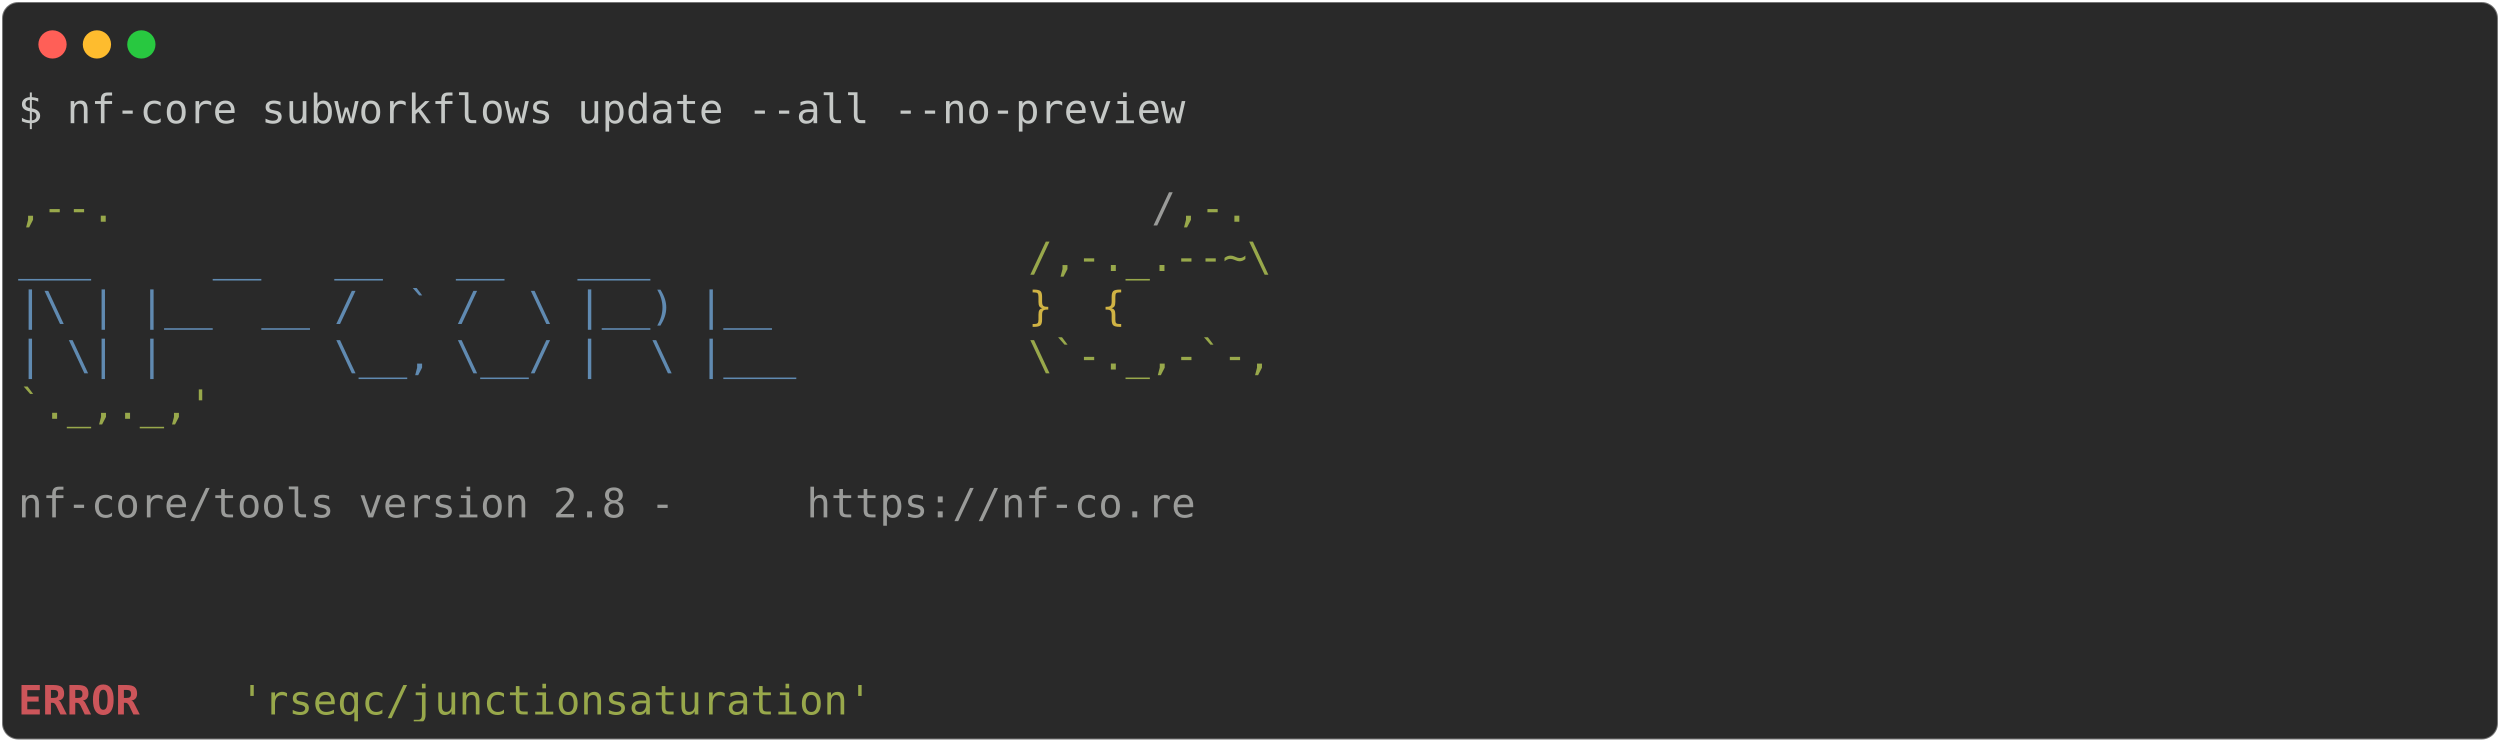
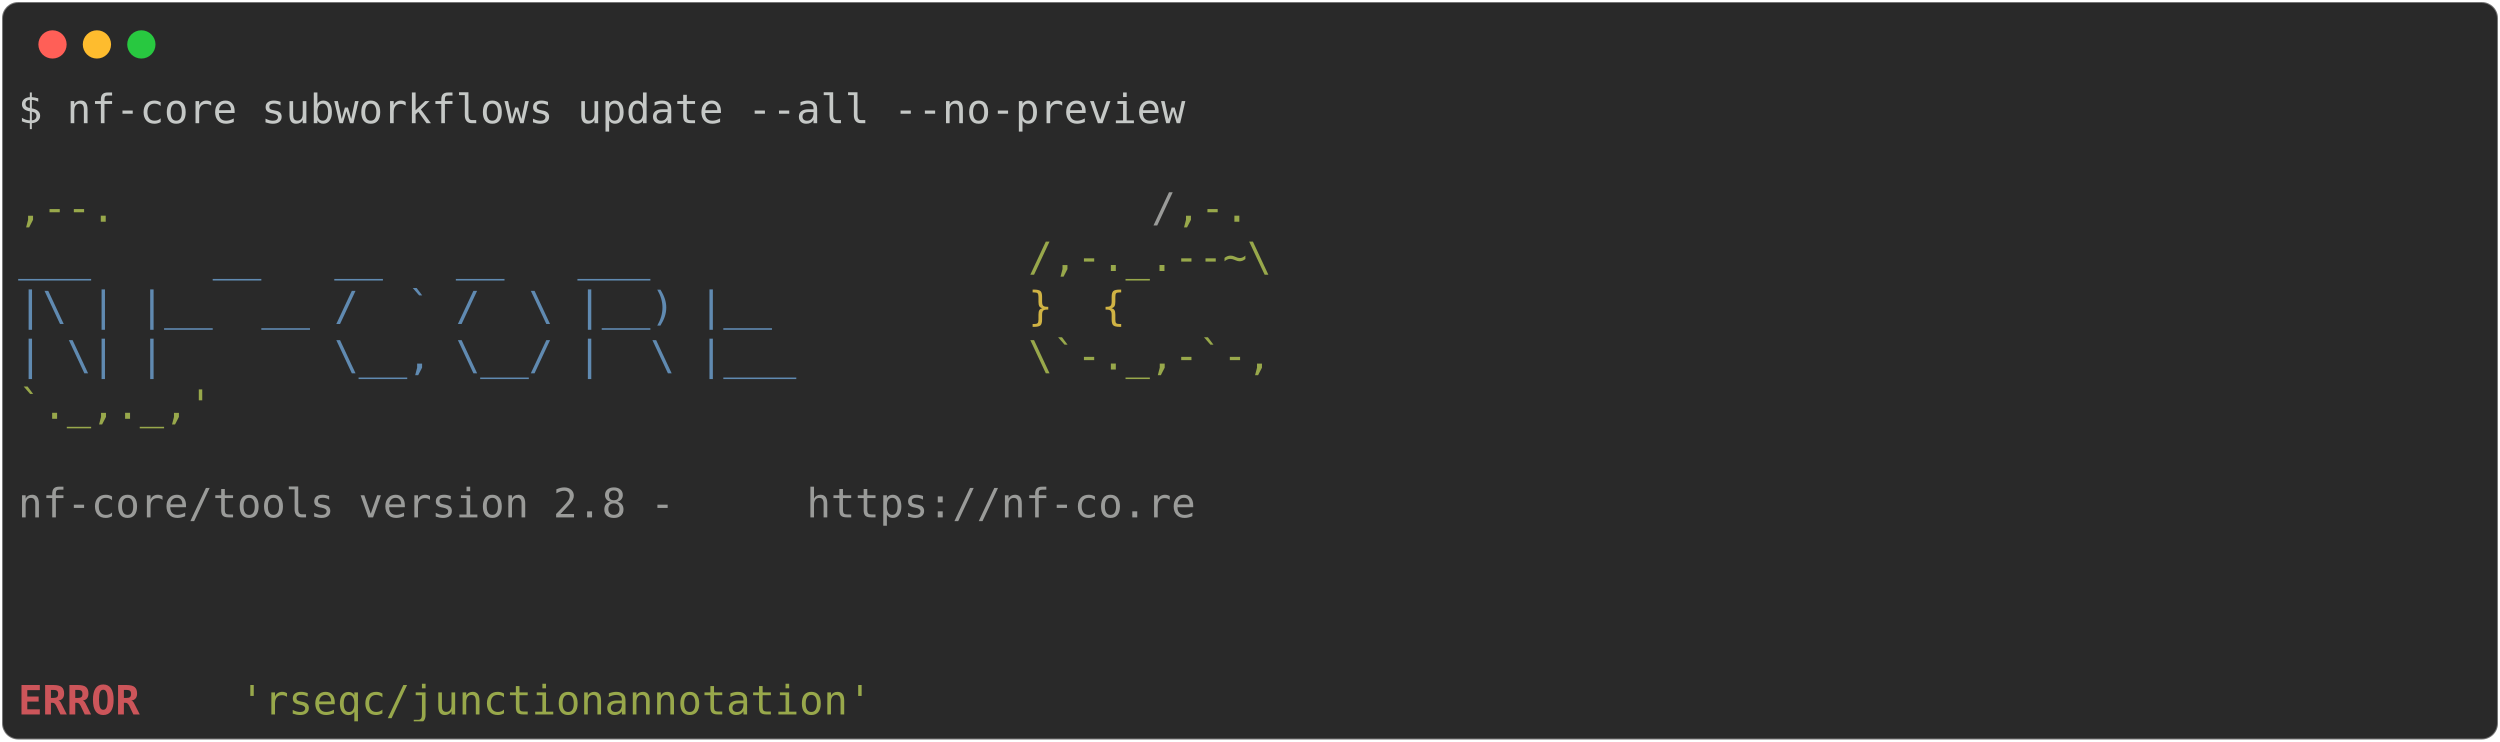
<svg xmlns="http://www.w3.org/2000/svg" class="rich-terminal" viewBox="0 0 1238 367.2">
  <style>

    @font-face {
        font-family: "Fira Code";
        src: local("FiraCode-Regular"),
                url("https://cdnjs.cloudflare.com/ajax/libs/firacode/6.2.0/woff2/FiraCode-Regular.woff2") format("woff2"),
                url("https://cdnjs.cloudflare.com/ajax/libs/firacode/6.2.0/woff/FiraCode-Regular.woff") format("woff");
        font-style: normal;
        font-weight: 400;
    }
    @font-face {
        font-family: "Fira Code";
        src: local("FiraCode-Bold"),
                url("https://cdnjs.cloudflare.com/ajax/libs/firacode/6.2.0/woff2/FiraCode-Bold.woff2") format("woff2"),
                url("https://cdnjs.cloudflare.com/ajax/libs/firacode/6.2.0/woff/FiraCode-Bold.woff") format("woff");
        font-style: bold;
        font-weight: 700;
    }

-     .terminal-3223589889-matrix {
+     .terminal-3054113778-matrix {
        font-family: Fira Code, monospace;
        font-size: 20px;
        line-height: 24.4px;
        font-variant-east-asian: full-width;
    }

-     .terminal-3223589889-title {
+     .terminal-3054113778-title {
        font-size: 18px;
        font-weight: bold;
        font-family: arial;
    }

-     .terminal-3223589889-r1 { fill: #c5c8c6 }
- .terminal-3223589889-r2 { fill: #98a84b }
- .terminal-3223589889-r3 { fill: #9a9b99 }
- .terminal-3223589889-r4 { fill: #608ab1 }
- .terminal-3223589889-r5 { fill: #d0b344 }
- .terminal-3223589889-r6 { fill: #cc555a;font-weight: bold }
+     .terminal-3054113778-r1 { fill: #c5c8c6 }
+ .terminal-3054113778-r2 { fill: #98a84b }
+ .terminal-3054113778-r3 { fill: #9a9b99 }
+ .terminal-3054113778-r4 { fill: #608ab1 }
+ .terminal-3054113778-r5 { fill: #d0b344 }
+ .terminal-3054113778-r6 { fill: #cc555a;font-weight: bold }
    </style>
  <defs>
-     <clipPath id="terminal-3223589889-clip-terminal">
+     <clipPath id="terminal-3054113778-clip-terminal">
      <rect x="0" y="0" width="1219.0" height="316.2" />
    </clipPath>
-     <clipPath id="terminal-3223589889-line-0">
+     <clipPath id="terminal-3054113778-line-0">
      <rect x="0" y="1.5" width="1220" height="24.65" />
    </clipPath>
-     <clipPath id="terminal-3223589889-line-1">
+     <clipPath id="terminal-3054113778-line-1">
      <rect x="0" y="25.9" width="1220" height="24.65" />
    </clipPath>
-     <clipPath id="terminal-3223589889-line-2">
+     <clipPath id="terminal-3054113778-line-2">
      <rect x="0" y="50.3" width="1220" height="24.65" />
    </clipPath>
-     <clipPath id="terminal-3223589889-line-3">
+     <clipPath id="terminal-3054113778-line-3">
      <rect x="0" y="74.7" width="1220" height="24.65" />
    </clipPath>
-     <clipPath id="terminal-3223589889-line-4">
+     <clipPath id="terminal-3054113778-line-4">
      <rect x="0" y="99.1" width="1220" height="24.65" />
    </clipPath>
-     <clipPath id="terminal-3223589889-line-5">
+     <clipPath id="terminal-3054113778-line-5">
      <rect x="0" y="123.5" width="1220" height="24.65" />
    </clipPath>
-     <clipPath id="terminal-3223589889-line-6">
+     <clipPath id="terminal-3054113778-line-6">
      <rect x="0" y="147.9" width="1220" height="24.65" />
    </clipPath>
-     <clipPath id="terminal-3223589889-line-7">
+     <clipPath id="terminal-3054113778-line-7">
      <rect x="0" y="172.3" width="1220" height="24.65" />
    </clipPath>
-     <clipPath id="terminal-3223589889-line-8">
+     <clipPath id="terminal-3054113778-line-8">
      <rect x="0" y="196.7" width="1220" height="24.65" />
    </clipPath>
-     <clipPath id="terminal-3223589889-line-9">
+     <clipPath id="terminal-3054113778-line-9">
      <rect x="0" y="221.1" width="1220" height="24.65" />
    </clipPath>
-     <clipPath id="terminal-3223589889-line-10">
+     <clipPath id="terminal-3054113778-line-10">
      <rect x="0" y="245.5" width="1220" height="24.65" />
    </clipPath>
-     <clipPath id="terminal-3223589889-line-11">
+     <clipPath id="terminal-3054113778-line-11">
      <rect x="0" y="269.9" width="1220" height="24.65" />
    </clipPath>
  </defs>
  <rect fill="#292929" stroke="rgba(255,255,255,0.35)" stroke-width="1" x="1" y="1" width="1236" height="365.2" rx="8" />
  <g transform="translate(26,22)">
    <circle cx="0" cy="0" r="7" fill="#ff5f57" />
    <circle cx="22" cy="0" r="7" fill="#febc2e" />
    <circle cx="44" cy="0" r="7" fill="#28c840" />
  </g>
-   <g transform="translate(9, 41)" clip-path="url(#terminal-3223589889-clip-terminal)">
-     <g class="terminal-3223589889-matrix">
-       <text class="terminal-3223589889-r1" x="0" y="20" textLength="585.6" clip-path="url(#terminal-3223589889-line-0)">$ nf-core subworkflows update --all --no-preview</text>
-       <text class="terminal-3223589889-r1" x="1220" y="20" textLength="12.2" clip-path="url(#terminal-3223589889-line-0)">
+   <g transform="translate(9, 41)" clip-path="url(#terminal-3054113778-clip-terminal)">
+     <g class="terminal-3054113778-matrix">
+       <text class="terminal-3054113778-r1" x="0" y="20" textLength="585.6" clip-path="url(#terminal-3054113778-line-0)">$ nf-core subworkflows update --all --no-preview</text>
+       <text class="terminal-3054113778-r1" x="1220" y="20" textLength="12.2" clip-path="url(#terminal-3054113778-line-0)">
</text>
-       <text class="terminal-3223589889-r1" x="1220" y="44.4" textLength="12.2" clip-path="url(#terminal-3223589889-line-1)">
+       <text class="terminal-3054113778-r1" x="1220" y="44.4" textLength="12.2" clip-path="url(#terminal-3054113778-line-1)">
</text>
-       <text class="terminal-3223589889-r2" x="0" y="68.8" textLength="561.2" clip-path="url(#terminal-3223589889-line-2)">                                          ,--.</text>
-       <text class="terminal-3223589889-r3" x="561.2" y="68.8" textLength="12.2" clip-path="url(#terminal-3223589889-line-2)">/</text>
-       <text class="terminal-3223589889-r2" x="573.4" y="68.8" textLength="36.6" clip-path="url(#terminal-3223589889-line-2)">,-.</text>
-       <text class="terminal-3223589889-r1" x="1220" y="68.8" textLength="12.2" clip-path="url(#terminal-3223589889-line-2)">
+       <text class="terminal-3054113778-r2" x="0" y="68.8" textLength="561.2" clip-path="url(#terminal-3054113778-line-2)">                                          ,--.</text>
+       <text class="terminal-3054113778-r3" x="561.2" y="68.8" textLength="12.2" clip-path="url(#terminal-3054113778-line-2)">/</text>
+       <text class="terminal-3054113778-r2" x="573.4" y="68.8" textLength="36.6" clip-path="url(#terminal-3054113778-line-2)">,-.</text>
+       <text class="terminal-3054113778-r1" x="1220" y="68.8" textLength="12.2" clip-path="url(#terminal-3054113778-line-2)">
</text>
-       <text class="terminal-3223589889-r4" x="0" y="93.2" textLength="500.2" clip-path="url(#terminal-3223589889-line-3)">          ___     __   __   __   ___     </text>
-       <text class="terminal-3223589889-r2" x="500.2" y="93.2" textLength="122" clip-path="url(#terminal-3223589889-line-3)">/,-._.--~\</text>
-       <text class="terminal-3223589889-r1" x="1220" y="93.2" textLength="12.2" clip-path="url(#terminal-3223589889-line-3)">
+       <text class="terminal-3054113778-r4" x="0" y="93.2" textLength="500.2" clip-path="url(#terminal-3054113778-line-3)">          ___     __   __   __   ___     </text>
+       <text class="terminal-3054113778-r2" x="500.2" y="93.2" textLength="122" clip-path="url(#terminal-3054113778-line-3)">/,-._.--~\</text>
+       <text class="terminal-3054113778-r1" x="1220" y="93.2" textLength="12.2" clip-path="url(#terminal-3054113778-line-3)">
</text>
-       <text class="terminal-3223589889-r4" x="0" y="117.6" textLength="500.2" clip-path="url(#terminal-3223589889-line-4)">    |\ | |__  __ /  ` /  \ |__) |__      </text>
-       <text class="terminal-3223589889-r5" x="500.2" y="117.6" textLength="85.4" clip-path="url(#terminal-3223589889-line-4)">   }  {</text>
-       <text class="terminal-3223589889-r1" x="1220" y="117.6" textLength="12.2" clip-path="url(#terminal-3223589889-line-4)">
+       <text class="terminal-3054113778-r4" x="0" y="117.6" textLength="500.2" clip-path="url(#terminal-3054113778-line-4)">    |\ | |__  __ /  ` /  \ |__) |__      </text>
+       <text class="terminal-3054113778-r5" x="500.2" y="117.6" textLength="85.4" clip-path="url(#terminal-3054113778-line-4)">   }  {</text>
+       <text class="terminal-3054113778-r1" x="1220" y="117.6" textLength="12.2" clip-path="url(#terminal-3054113778-line-4)">
</text>
-       <text class="terminal-3223589889-r4" x="0" y="142" textLength="500.2" clip-path="url(#terminal-3223589889-line-5)">    | \| |       \__, \__/ |  \ |___     </text>
-       <text class="terminal-3223589889-r2" x="500.2" y="142" textLength="122" clip-path="url(#terminal-3223589889-line-5)">\`-._,-`-,</text>
-       <text class="terminal-3223589889-r1" x="1220" y="142" textLength="12.2" clip-path="url(#terminal-3223589889-line-5)">
+       <text class="terminal-3054113778-r4" x="0" y="142" textLength="500.2" clip-path="url(#terminal-3054113778-line-5)">    | \| |       \__, \__/ |  \ |___     </text>
+       <text class="terminal-3054113778-r2" x="500.2" y="142" textLength="122" clip-path="url(#terminal-3054113778-line-5)">\`-._,-`-,</text>
+       <text class="terminal-3054113778-r1" x="1220" y="142" textLength="12.2" clip-path="url(#terminal-3054113778-line-5)">
</text>
-       <text class="terminal-3223589889-r2" x="0" y="166.4" textLength="610" clip-path="url(#terminal-3223589889-line-6)">                                          `._,._,'</text>
-       <text class="terminal-3223589889-r1" x="1220" y="166.4" textLength="12.2" clip-path="url(#terminal-3223589889-line-6)">
+       <text class="terminal-3054113778-r2" x="0" y="166.4" textLength="610" clip-path="url(#terminal-3054113778-line-6)">                                          `._,._,'</text>
+       <text class="terminal-3054113778-r1" x="1220" y="166.4" textLength="12.2" clip-path="url(#terminal-3054113778-line-6)">
</text>
-       <text class="terminal-3223589889-r1" x="1220" y="190.8" textLength="12.2" clip-path="url(#terminal-3223589889-line-7)">
+       <text class="terminal-3054113778-r1" x="1220" y="190.8" textLength="12.2" clip-path="url(#terminal-3054113778-line-7)">
</text>
-       <text class="terminal-3223589889-r3" x="0" y="215.2" textLength="390.4" clip-path="url(#terminal-3223589889-line-8)">    nf-core/tools version 2.8 - </text>
-       <text class="terminal-3223589889-r3" x="390.4" y="215.2" textLength="195.2" clip-path="url(#terminal-3223589889-line-8)">https://nf-co.re</text>
-       <text class="terminal-3223589889-r1" x="1220" y="215.2" textLength="12.2" clip-path="url(#terminal-3223589889-line-8)">
+       <text class="terminal-3054113778-r3" x="0" y="215.2" textLength="390.4" clip-path="url(#terminal-3054113778-line-8)">    nf-core/tools version 2.8 - </text>
+       <text class="terminal-3054113778-r3" x="390.4" y="215.2" textLength="195.2" clip-path="url(#terminal-3054113778-line-8)">https://nf-co.re</text>
+       <text class="terminal-3054113778-r1" x="1220" y="215.2" textLength="12.2" clip-path="url(#terminal-3054113778-line-8)">
</text>
-       <text class="terminal-3223589889-r1" x="1220" y="239.6" textLength="12.2" clip-path="url(#terminal-3223589889-line-9)">
+       <text class="terminal-3054113778-r1" x="1220" y="239.6" textLength="12.2" clip-path="url(#terminal-3054113778-line-9)">
</text>
-       <text class="terminal-3223589889-r1" x="1220" y="264" textLength="12.2" clip-path="url(#terminal-3223589889-line-10)">
+       <text class="terminal-3054113778-r1" x="1220" y="264" textLength="12.2" clip-path="url(#terminal-3054113778-line-10)">
</text>
-       <text class="terminal-3223589889-r1" x="1220" y="288.4" textLength="12.2" clip-path="url(#terminal-3223589889-line-11)">
+       <text class="terminal-3054113778-r1" x="1220" y="288.4" textLength="12.2" clip-path="url(#terminal-3054113778-line-11)">
</text>
-       <text class="terminal-3223589889-r6" x="0" y="312.8" textLength="97.6" clip-path="url(#terminal-3223589889-line-12)">ERROR   </text>
-       <text class="terminal-3223589889-r2" x="109.8" y="312.8" textLength="317.2" clip-path="url(#terminal-3223589889-line-12)">'rseqc/junctionsaturation'</text>
-       <text class="terminal-3223589889-r1" x="1220" y="312.8" textLength="12.2" clip-path="url(#terminal-3223589889-line-12)">
+       <text class="terminal-3054113778-r6" x="0" y="312.8" textLength="97.6" clip-path="url(#terminal-3054113778-line-12)">ERROR   </text>
+       <text class="terminal-3054113778-r2" x="109.8" y="312.8" textLength="317.2" clip-path="url(#terminal-3054113778-line-12)">'rseqc/junctionannotation'</text>
+       <text class="terminal-3054113778-r1" x="1220" y="312.8" textLength="12.2" clip-path="url(#terminal-3054113778-line-12)">
</text>
    </g>
  </g>
</svg>
